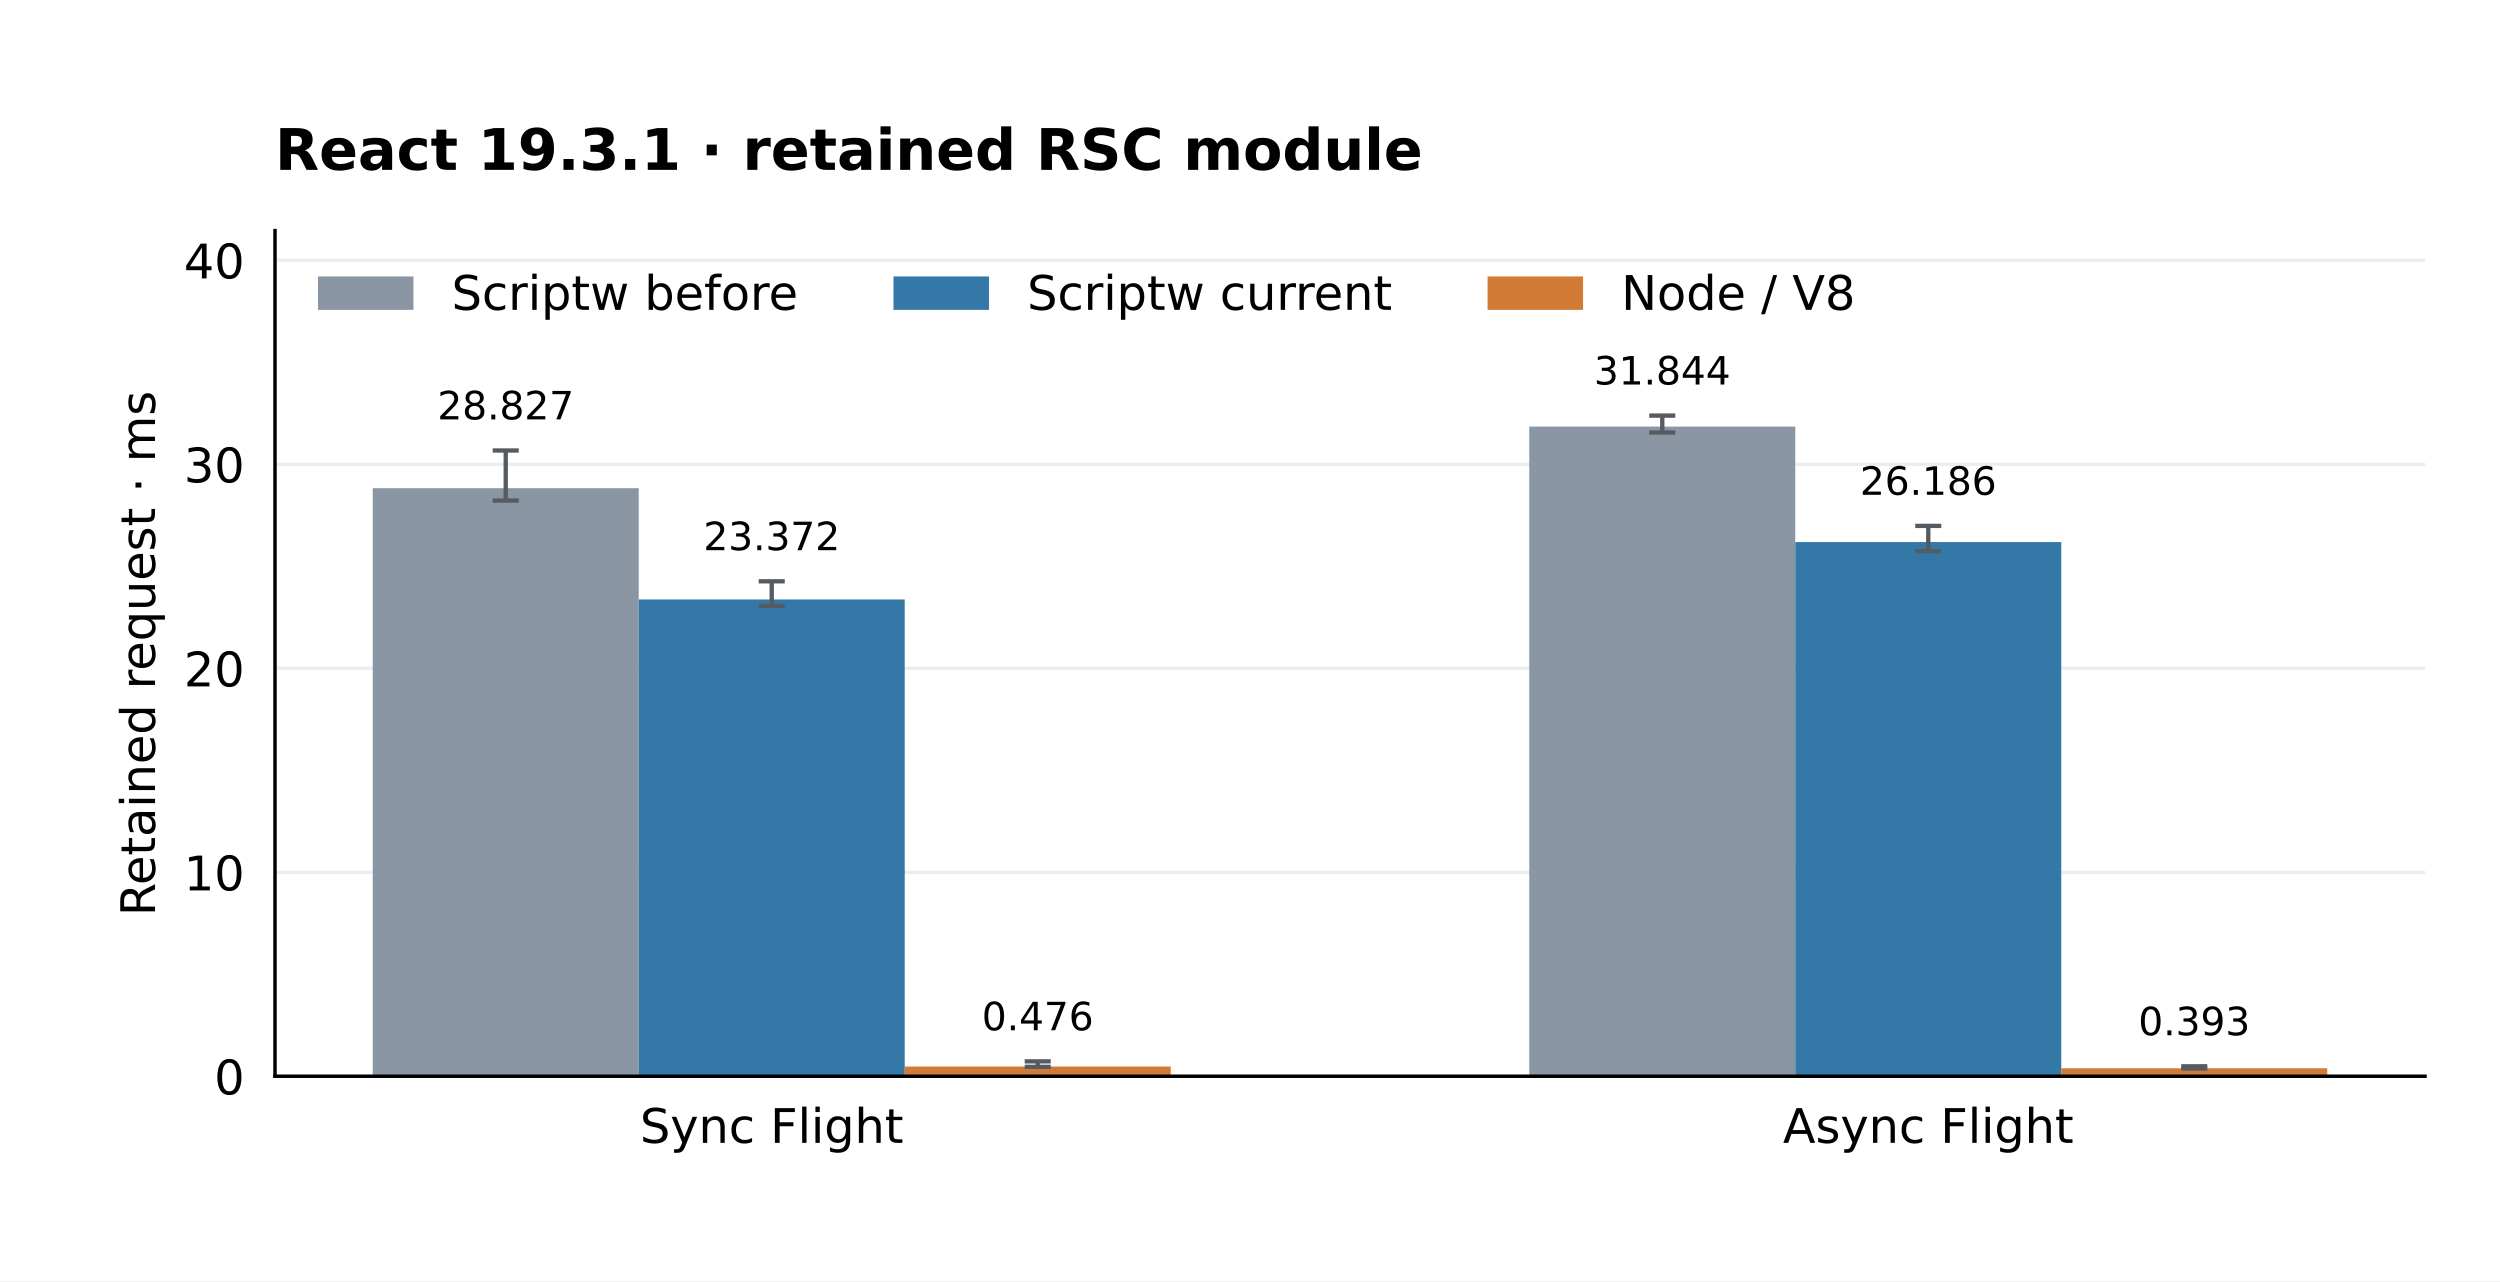
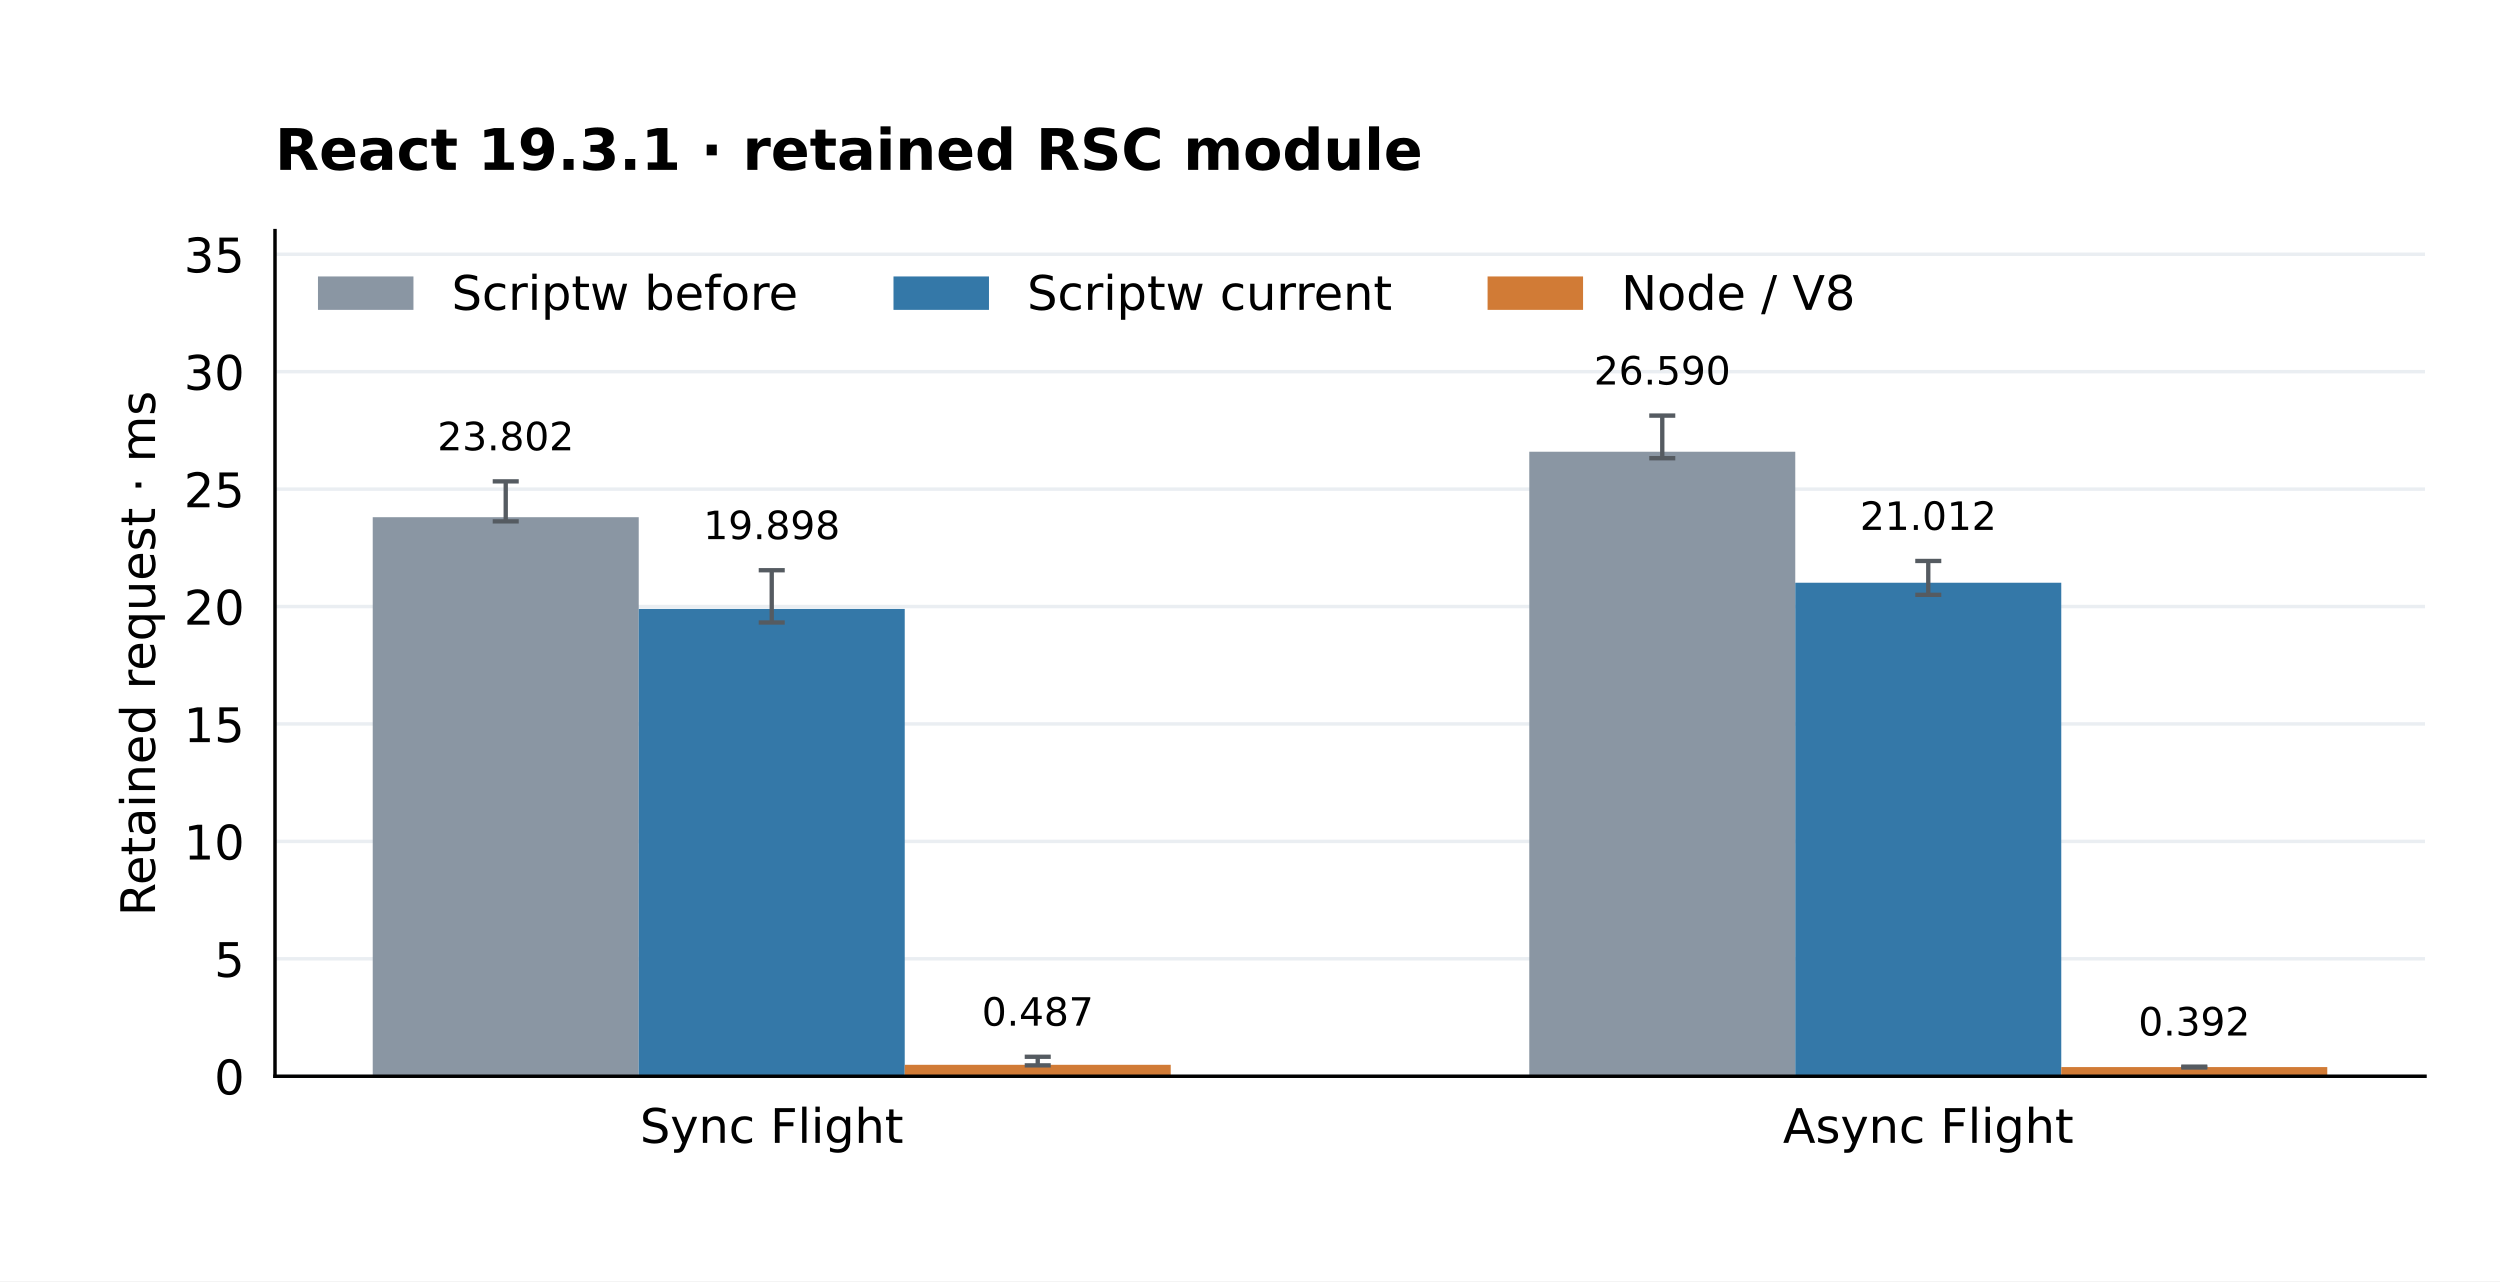
<svg xmlns="http://www.w3.org/2000/svg" xmlns:xlink="http://www.w3.org/1999/xlink" width="576pt" height="295.2pt" viewBox="0 0 576 295.2" version="1.1">
  <defs>
    <style type="text/css">*{stroke-linejoin: round; stroke-linecap: butt}</style>
  </defs>
  <g id="figure_1">
    <g id="patch_1">
      <path d="M 0 295.2 L 576 295.2 L 576 0 L 0 0 z " style="fill: #ffffff" />
    </g>
    <g id="axes_1">
      <g id="patch_2">
        <path d="M 63.36 247.968 L 558.72 247.968 L 558.72 53.136 L 63.36 53.136 z " style="fill: #ffffff" />
      </g>
      <g id="matplotlib.axis_1">
        <g id="xtick_1">
          <g id="line2d_1" />
          <g id="text_1">
            <text style="font-size: 11px; font-family: 'DejaVu Sans'; text-anchor: middle" x="177.807" y="263.326" transform="rotate(-0 177.8071 263.3263)">Sync Flight</text>
          </g>
        </g>
        <g id="xtick_2">
          <g id="line2d_2" />
          <g id="text_2">
            <text style="font-size: 11px; font-family: 'DejaVu Sans'; text-anchor: middle" x="444.273" y="263.326" transform="rotate(-0 444.2729 263.3263)">Async Flight</text>
          </g>
        </g>
      </g>
      <g id="matplotlib.axis_2">
        <g id="ytick_1">
          <g id="line2d_3">
            <path d="M 63.36 247.968 L 558.72 247.968 " clip-path="url(#p833538aeba)" style="fill: none; stroke: #eaeef2; stroke-width: 0.8; stroke-linecap: square" />
          </g>
          <g id="line2d_4" />
          <g id="text_3">
            <text style="font-size: 11px; font-family: 'DejaVu Sans'; text-anchor: end" x="56.36" y="252.147" transform="rotate(-0 56.36 252.1467)">0</text>
          </g>
        </g>
        <g id="ytick_2">
          <g id="line2d_5">
-             <path d="M 63.36 200.966 L 558.72 200.966 " clip-path="url(#p833538aeba)" style="fill: none; stroke: #eaeef2; stroke-width: 0.8; stroke-linecap: square" />
+             <path d="M 63.36 220.912 L 558.72 220.912 " clip-path="url(#p833538aeba)" style="fill: none; stroke: #eaeef2; stroke-width: 0.8; stroke-linecap: square" />
          </g>
          <g id="line2d_6" />
          <g id="text_4">
-             <text style="font-size: 11px; font-family: 'DejaVu Sans'; text-anchor: end" x="56.36" y="205.145" transform="rotate(-0 56.36 205.1447)">10</text>
+             <text style="font-size: 11px; font-family: 'DejaVu Sans'; text-anchor: end" x="56.36" y="225.091" transform="rotate(-0 56.36 225.091)">5</text>
          </g>
        </g>
        <g id="ytick_3">
          <g id="line2d_7">
-             <path d="M 63.36 153.964 L 558.72 153.964 " clip-path="url(#p833538aeba)" style="fill: none; stroke: #eaeef2; stroke-width: 0.8; stroke-linecap: square" />
+             <path d="M 63.36 193.857 L 558.72 193.857 " clip-path="url(#p833538aeba)" style="fill: none; stroke: #eaeef2; stroke-width: 0.8; stroke-linecap: square" />
          </g>
          <g id="line2d_8" />
          <g id="text_5">
-             <text style="font-size: 11px; font-family: 'DejaVu Sans'; text-anchor: end" x="56.36" y="158.143" transform="rotate(-0 56.36 158.1426)">20</text>
+             <text style="font-size: 11px; font-family: 'DejaVu Sans'; text-anchor: end" x="56.36" y="198.035" transform="rotate(-0 56.36 198.0353)">10</text>
          </g>
        </g>
        <g id="ytick_4">
          <g id="line2d_9">
-             <path d="M 63.36 106.962 L 558.72 106.962 " clip-path="url(#p833538aeba)" style="fill: none; stroke: #eaeef2; stroke-width: 0.8; stroke-linecap: square" />
+             <path d="M 63.36 166.801 L 558.72 166.801 " clip-path="url(#p833538aeba)" style="fill: none; stroke: #eaeef2; stroke-width: 0.8; stroke-linecap: square" />
          </g>
          <g id="line2d_10" />
          <g id="text_6">
-             <text style="font-size: 11px; font-family: 'DejaVu Sans'; text-anchor: end" x="56.36" y="111.141" transform="rotate(-0 56.36 111.1406)">30</text>
+             <text style="font-size: 11px; font-family: 'DejaVu Sans'; text-anchor: end" x="56.36" y="170.98" transform="rotate(-0 56.36 170.9796)">15</text>
          </g>
        </g>
        <g id="ytick_5">
          <g id="line2d_11">
-             <path d="M 63.36 59.96 L 558.72 59.96 " clip-path="url(#p833538aeba)" style="fill: none; stroke: #eaeef2; stroke-width: 0.8; stroke-linecap: square" />
+             <path d="M 63.36 139.745 L 558.72 139.745 " clip-path="url(#p833538aeba)" style="fill: none; stroke: #eaeef2; stroke-width: 0.8; stroke-linecap: square" />
          </g>
          <g id="line2d_12" />
          <g id="text_7">
-             <text style="font-size: 11px; font-family: 'DejaVu Sans'; text-anchor: end" x="56.36" y="64.139" transform="rotate(-0 56.36 64.13852)">40</text>
-           </g>
-         </g>
-         <g id="text_8">
+             <text style="font-size: 11px; font-family: 'DejaVu Sans'; text-anchor: end" x="56.36" y="143.924" transform="rotate(-0 56.36 143.9239)">20</text>
+           </g>
+         </g>
+         <g id="ytick_6">
+           <g id="line2d_13">
+             <path d="M 63.36 112.69 L 558.72 112.69 " clip-path="url(#p833538aeba)" style="fill: none; stroke: #eaeef2; stroke-width: 0.8; stroke-linecap: square" />
+           </g>
+           <g id="line2d_14" />
+           <g id="text_8">
+             <text style="font-size: 11px; font-family: 'DejaVu Sans'; text-anchor: end" x="56.36" y="116.868" transform="rotate(-0 56.36 116.8682)">25</text>
+           </g>
+         </g>
+         <g id="ytick_7">
+           <g id="line2d_15">
+             <path d="M 63.36 85.634 L 558.72 85.634 " clip-path="url(#p833538aeba)" style="fill: none; stroke: #eaeef2; stroke-width: 0.8; stroke-linecap: square" />
+           </g>
+           <g id="line2d_16" />
+           <g id="text_9">
+             <text style="font-size: 11px; font-family: 'DejaVu Sans'; text-anchor: end" x="56.36" y="89.813" transform="rotate(-0 56.36 89.81252)">30</text>
+           </g>
+         </g>
+         <g id="ytick_8">
+           <g id="line2d_17">
+             <path d="M 63.36 58.578 L 558.72 58.578 " clip-path="url(#p833538aeba)" style="fill: none; stroke: #eaeef2; stroke-width: 0.8; stroke-linecap: square" />
+           </g>
+           <g id="line2d_18" />
+           <g id="text_10">
+             <text style="font-size: 11px; font-family: 'DejaVu Sans'; text-anchor: end" x="56.36" y="62.757" transform="rotate(-0 56.36 62.75682)">35</text>
+           </g>
+         </g>
+         <g id="text_11">
          <text style="font-size: 11px; font-family: 'DejaVu Sans'; text-anchor: middle" x="35.72" y="150.552" transform="rotate(-90 35.71992 150.552)">Retained request · ms</text>
        </g>
      </g>
      <g id="patch_3">
-         <path d="M 85.876 247.968 L 147.164 247.968 L 147.164 112.477 L 85.876 112.477 z " clip-path="url(#p833538aeba)" style="fill: #8a96a3" />
+         <path d="M 85.876 247.968 L 147.164 247.968 L 147.164 119.17 L 85.876 119.17 z " clip-path="url(#p833538aeba)" style="fill: #8a96a3" />
      </g>
      <g id="patch_4">
-         <path d="M 352.342 247.968 L 413.629 247.968 L 413.629 98.295 L 352.342 98.295 z " clip-path="url(#p833538aeba)" style="fill: #8a96a3" />
+         <path d="M 352.342 247.968 L 413.629 247.968 L 413.629 104.083 L 352.342 104.083 z " clip-path="url(#p833538aeba)" style="fill: #8a96a3" />
      </g>
      <g id="patch_5">
-         <path d="M 147.164 247.968 L 208.451 247.968 L 208.451 138.116 L 147.164 138.116 z " clip-path="url(#p833538aeba)" style="fill: #3478a8" />
+         <path d="M 147.164 247.968 L 208.451 247.968 L 208.451 140.3 L 147.164 140.3 z " clip-path="url(#p833538aeba)" style="fill: #3478a8" />
      </g>
      <g id="patch_6">
-         <path d="M 413.629 247.968 L 474.916 247.968 L 474.916 124.89 L 413.629 124.89 z " clip-path="url(#p833538aeba)" style="fill: #3478a8" />
+         <path d="M 413.629 247.968 L 474.916 247.968 L 474.916 134.269 L 413.629 134.269 z " clip-path="url(#p833538aeba)" style="fill: #3478a8" />
      </g>
      <g id="patch_7">
-         <path d="M 208.451 247.968 L 269.738 247.968 L 269.738 245.733 L 208.451 245.733 z " clip-path="url(#p833538aeba)" style="fill: #d17b36" />
+         <path d="M 208.451 247.968 L 269.738 247.968 L 269.738 245.332 L 208.451 245.332 z " clip-path="url(#p833538aeba)" style="fill: #d17b36" />
      </g>
      <g id="patch_8">
-         <path d="M 474.916 247.968 L 536.204 247.968 L 536.204 246.123 L 474.916 246.123 z " clip-path="url(#p833538aeba)" style="fill: #d17b36" />
+         <path d="M 474.916 247.968 L 536.204 247.968 L 536.204 245.846 L 474.916 245.846 z " clip-path="url(#p833538aeba)" style="fill: #d17b36" />
      </g>
      <g id="LineCollection_1">
-         <path d="M 116.52 115.332 L 116.52 103.791 " clip-path="url(#p833538aeba)" style="fill: none; stroke: #555b61" />
-         <path d="M 382.986 99.648 L 382.986 95.755 " clip-path="url(#p833538aeba)" style="fill: none; stroke: #555b61" />
-       </g>
-       <g id="line2d_13">
+         <path d="M 116.52 120.124 L 116.52 110.911 " clip-path="url(#p833538aeba)" style="fill: none; stroke: #555b61" />
+         <path d="M 382.986 105.568 L 382.986 95.755 " clip-path="url(#p833538aeba)" style="fill: none; stroke: #555b61" />
+       </g>
+       <g id="line2d_19">
        <defs>
          <path id="mf1cd270943" d="M 3 0 L -3 -0 " style="stroke: #555b61" />
        </defs>
        <g clip-path="url(#p833538aeba)">
-           <use xlink:href="#mf1cd270943" x="116.52" y="115.332" style="fill: #1f77b4; stroke: #555b61" />
-           <use xlink:href="#mf1cd270943" x="382.986" y="99.648" style="fill: #1f77b4; stroke: #555b61" />
-         </g>
-       </g>
-       <g id="line2d_14">
-         <g clip-path="url(#p833538aeba)">
-           <use xlink:href="#mf1cd270943" x="116.52" y="103.791" style="fill: #1f77b4; stroke: #555b61" />
+           <use xlink:href="#mf1cd270943" x="116.52" y="120.124" style="fill: #1f77b4; stroke: #555b61" />
+           <use xlink:href="#mf1cd270943" x="382.986" y="105.568" style="fill: #1f77b4; stroke: #555b61" />
+         </g>
+       </g>
+       <g id="line2d_20">
+         <g clip-path="url(#p833538aeba)">
+           <use xlink:href="#mf1cd270943" x="116.52" y="110.911" style="fill: #1f77b4; stroke: #555b61" />
          <use xlink:href="#mf1cd270943" x="382.986" y="95.755" style="fill: #1f77b4; stroke: #555b61" />
        </g>
      </g>
      <g id="LineCollection_2">
-         <path d="M 177.807 139.611 L 177.807 133.925 " clip-path="url(#p833538aeba)" style="fill: none; stroke: #555b61" />
-         <path d="M 444.273 126.977 L 444.273 121.171 " clip-path="url(#p833538aeba)" style="fill: none; stroke: #555b61" />
-       </g>
-       <g id="line2d_15">
-         <g clip-path="url(#p833538aeba)">
-           <use xlink:href="#mf1cd270943" x="177.807" y="139.611" style="fill: #1f77b4; stroke: #555b61" />
-           <use xlink:href="#mf1cd270943" x="444.273" y="126.977" style="fill: #1f77b4; stroke: #555b61" />
-         </g>
-       </g>
-       <g id="line2d_16">
-         <g clip-path="url(#p833538aeba)">
-           <use xlink:href="#mf1cd270943" x="177.807" y="133.925" style="fill: #1f77b4; stroke: #555b61" />
-           <use xlink:href="#mf1cd270943" x="444.273" y="121.171" style="fill: #1f77b4; stroke: #555b61" />
+         <path d="M 177.807 143.429 L 177.807 131.383 " clip-path="url(#p833538aeba)" style="fill: none; stroke: #555b61" />
+         <path d="M 444.273 137.045 L 444.273 129.251 " clip-path="url(#p833538aeba)" style="fill: none; stroke: #555b61" />
+       </g>
+       <g id="line2d_21">
+         <g clip-path="url(#p833538aeba)">
+           <use xlink:href="#mf1cd270943" x="177.807" y="143.429" style="fill: #1f77b4; stroke: #555b61" />
+           <use xlink:href="#mf1cd270943" x="444.273" y="137.045" style="fill: #1f77b4; stroke: #555b61" />
+         </g>
+       </g>
+       <g id="line2d_22">
+         <g clip-path="url(#p833538aeba)">
+           <use xlink:href="#mf1cd270943" x="177.807" y="131.383" style="fill: #1f77b4; stroke: #555b61" />
+           <use xlink:href="#mf1cd270943" x="444.273" y="129.251" style="fill: #1f77b4; stroke: #555b61" />
        </g>
      </g>
      <g id="LineCollection_3">
-         <path d="M 239.094 245.795 L 239.094 244.541 " clip-path="url(#p833538aeba)" style="fill: none; stroke: #555b61" />
-         <path d="M 505.56 246.182 L 505.56 245.68 " clip-path="url(#p833538aeba)" style="fill: none; stroke: #555b61" />
-       </g>
-       <g id="line2d_17">
-         <g clip-path="url(#p833538aeba)">
-           <use xlink:href="#mf1cd270943" x="239.094" y="245.795" style="fill: #1f77b4; stroke: #555b61" />
-           <use xlink:href="#mf1cd270943" x="505.56" y="246.182" style="fill: #1f77b4; stroke: #555b61" />
-         </g>
-       </g>
-       <g id="line2d_18">
-         <g clip-path="url(#p833538aeba)">
-           <use xlink:href="#mf1cd270943" x="239.094" y="244.541" style="fill: #1f77b4; stroke: #555b61" />
-           <use xlink:href="#mf1cd270943" x="505.56" y="245.68" style="fill: #1f77b4; stroke: #555b61" />
+         <path d="M 239.094 245.457 L 239.094 243.482 " clip-path="url(#p833538aeba)" style="fill: none; stroke: #555b61" />
+         <path d="M 505.56 245.948 L 505.56 245.747 " clip-path="url(#p833538aeba)" style="fill: none; stroke: #555b61" />
+       </g>
+       <g id="line2d_23">
+         <g clip-path="url(#p833538aeba)">
+           <use xlink:href="#mf1cd270943" x="239.094" y="245.457" style="fill: #1f77b4; stroke: #555b61" />
+           <use xlink:href="#mf1cd270943" x="505.56" y="245.948" style="fill: #1f77b4; stroke: #555b61" />
+         </g>
+       </g>
+       <g id="line2d_24">
+         <g clip-path="url(#p833538aeba)">
+           <use xlink:href="#mf1cd270943" x="239.094" y="243.482" style="fill: #1f77b4; stroke: #555b61" />
+           <use xlink:href="#mf1cd270943" x="505.56" y="245.747" style="fill: #1f77b4; stroke: #555b61" />
        </g>
      </g>
      <g id="patch_9">
        <path d="M 63.36 247.968 L 63.36 53.136 " style="fill: none; stroke: #000000; stroke-width: 0.8; stroke-linejoin: miter; stroke-linecap: square" />
      </g>
      <g id="patch_10">
        <path d="M 63.36 247.968 L 558.72 247.968 " style="fill: none; stroke: #000000; stroke-width: 0.8; stroke-linejoin: miter; stroke-linecap: square" />
      </g>
-       <g id="text_9">
-         <text style="font-size: 9px; font-family: 'DejaVu Sans'; text-anchor: middle" x="116.52" y="96.629" transform="rotate(-0 116.5199 96.62888)">28.827</text>
-       </g>
-       <g id="text_10">
-         <text style="font-size: 9px; font-family: 'DejaVu Sans'; text-anchor: middle" x="382.986" y="88.593" transform="rotate(-0 382.9858 88.59339)">31.844</text>
-       </g>
-       <g id="text_11">
-         <text style="font-size: 9px; font-family: 'DejaVu Sans'; text-anchor: middle" x="177.807" y="126.762" transform="rotate(-0 177.8071 126.7624)">23.372</text>
-       </g>
      <g id="text_12">
-         <text style="font-size: 9px; font-family: 'DejaVu Sans'; text-anchor: middle" x="444.273" y="114.008" transform="rotate(-0 444.2729 114.0084)">26.186</text>
+         <text style="font-size: 9px; font-family: 'DejaVu Sans'; text-anchor: middle" x="116.52" y="103.749" transform="rotate(-0 116.5199 103.7485)">23.802</text>
      </g>
      <g id="text_13">
-         <text style="font-size: 9px; font-family: 'DejaVu Sans'; text-anchor: middle" x="239.094" y="237.379" transform="rotate(-0 239.0942 237.3793)">0.476</text>
+         <text style="font-size: 9px; font-family: 'DejaVu Sans'; text-anchor: middle" x="382.986" y="88.593" transform="rotate(-0 382.9858 88.59339)">26.590</text>
      </g>
      <g id="text_14">
-         <text style="font-size: 9px; font-family: 'DejaVu Sans'; text-anchor: middle" x="505.56" y="238.518" transform="rotate(-0 505.5601 238.5181)">0.393</text>
+         <text style="font-size: 9px; font-family: 'DejaVu Sans'; text-anchor: middle" x="177.807" y="124.221" transform="rotate(-0 177.8071 124.2211)">19.898</text>
      </g>
      <g id="text_15">
+         <text style="font-size: 9px; font-family: 'DejaVu Sans'; text-anchor: middle" x="444.273" y="122.089" transform="rotate(-0 444.2729 122.0889)">21.012</text>
+       </g>
+       <g id="text_16">
+         <text style="font-size: 9px; font-family: 'DejaVu Sans'; text-anchor: middle" x="239.094" y="236.32" transform="rotate(-0 239.0942 236.3197)">0.487</text>
+       </g>
+       <g id="text_17">
+         <text style="font-size: 9px; font-family: 'DejaVu Sans'; text-anchor: middle" x="505.56" y="238.585" transform="rotate(-0 505.5601 238.5851)">0.392</text>
+       </g>
+       <g id="text_18">
        <text style="font-weight: 700; font-size: 13.2px; font-family: 'DejaVu Sans'; text-anchor: start" x="63.36" y="39.136" transform="rotate(-0 63.36 39.136)">React 19.3.1 · retained RSC module</text>
      </g>
      <g id="legend_1">
        <g id="patch_11">
          <path d="M 73.26 71.394 L 95.26 71.394 L 95.26 63.694 L 73.26 63.694 z " style="fill: #8a96a3" />
        </g>
-         <g id="text_16">
+         <g id="text_19">
          <text style="font-size: 11px; font-family: 'DejaVu Sans'; text-anchor: start" x="104.06" y="71.394" transform="rotate(-0 104.06 71.39428)">Scriptw before</text>
        </g>
        <g id="patch_12">
          <path d="M 205.86 71.394 L 227.86 71.394 L 227.86 63.694 L 205.86 63.694 z " style="fill: #3478a8" />
        </g>
-         <g id="text_17">
+         <g id="text_20">
          <text style="font-size: 11px; font-family: 'DejaVu Sans'; text-anchor: start" x="236.66" y="71.394" transform="rotate(-0 236.6598 71.39428)">Scriptw current</text>
        </g>
        <g id="patch_13">
          <path d="M 342.738 71.394 L 364.738 71.394 L 364.738 63.694 L 342.738 63.694 z " style="fill: #d17b36" />
        </g>
-         <g id="text_18">
+         <g id="text_21">
          <text style="font-size: 11px; font-family: 'DejaVu Sans'; text-anchor: start" x="373.538" y="71.394" transform="rotate(-0 373.5377 71.39428)">Node / V8</text>
        </g>
      </g>
    </g>
  </g>
  <defs>
    <clipPath id="p833538aeba">
      <rect x="63.36" y="53.136" width="495.36" height="194.832" />
    </clipPath>
  </defs>
</svg>
